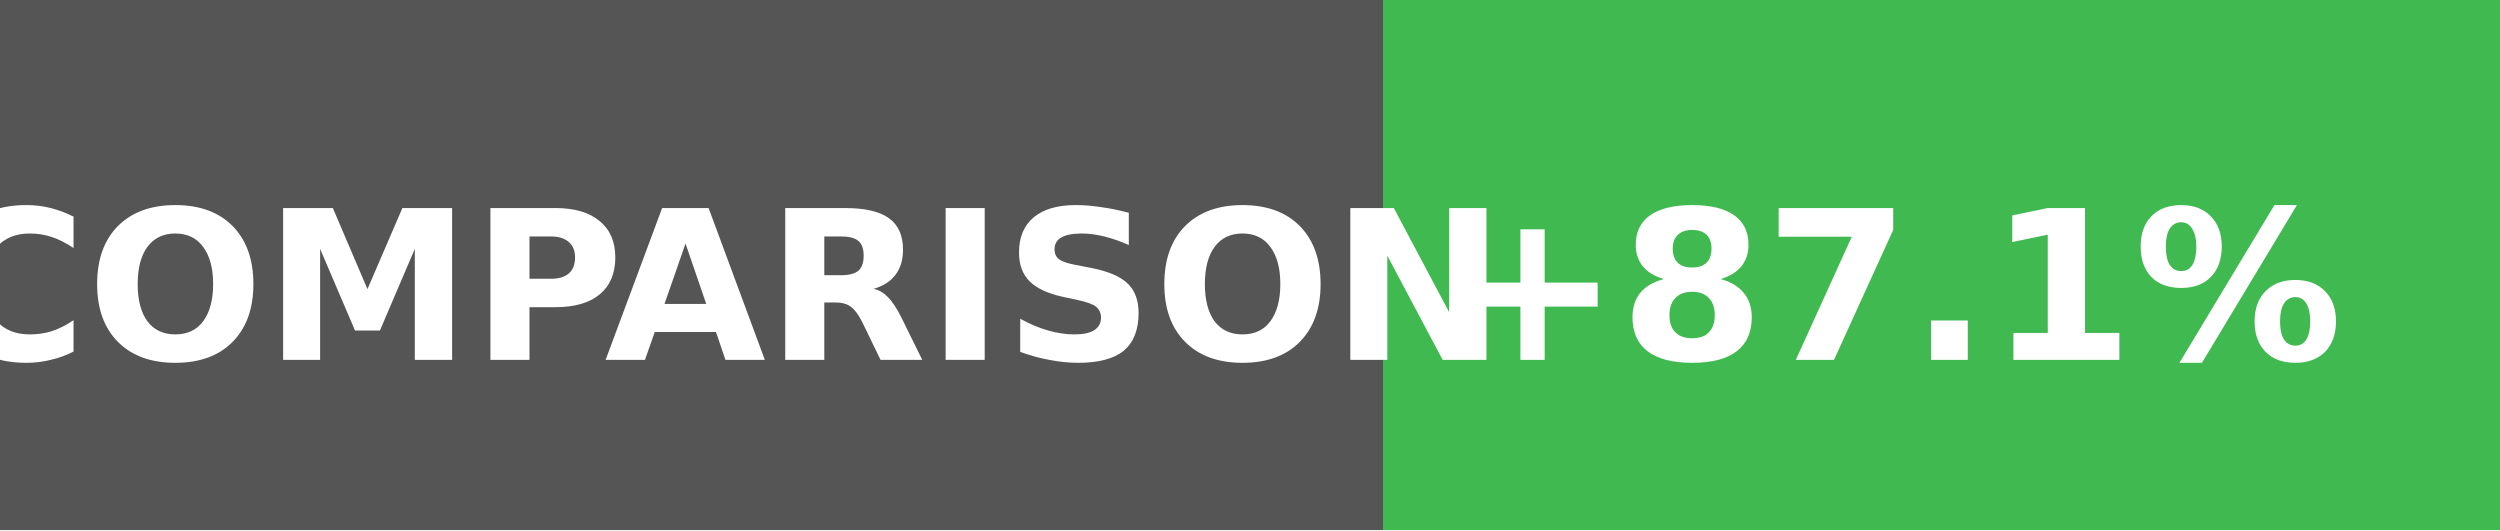
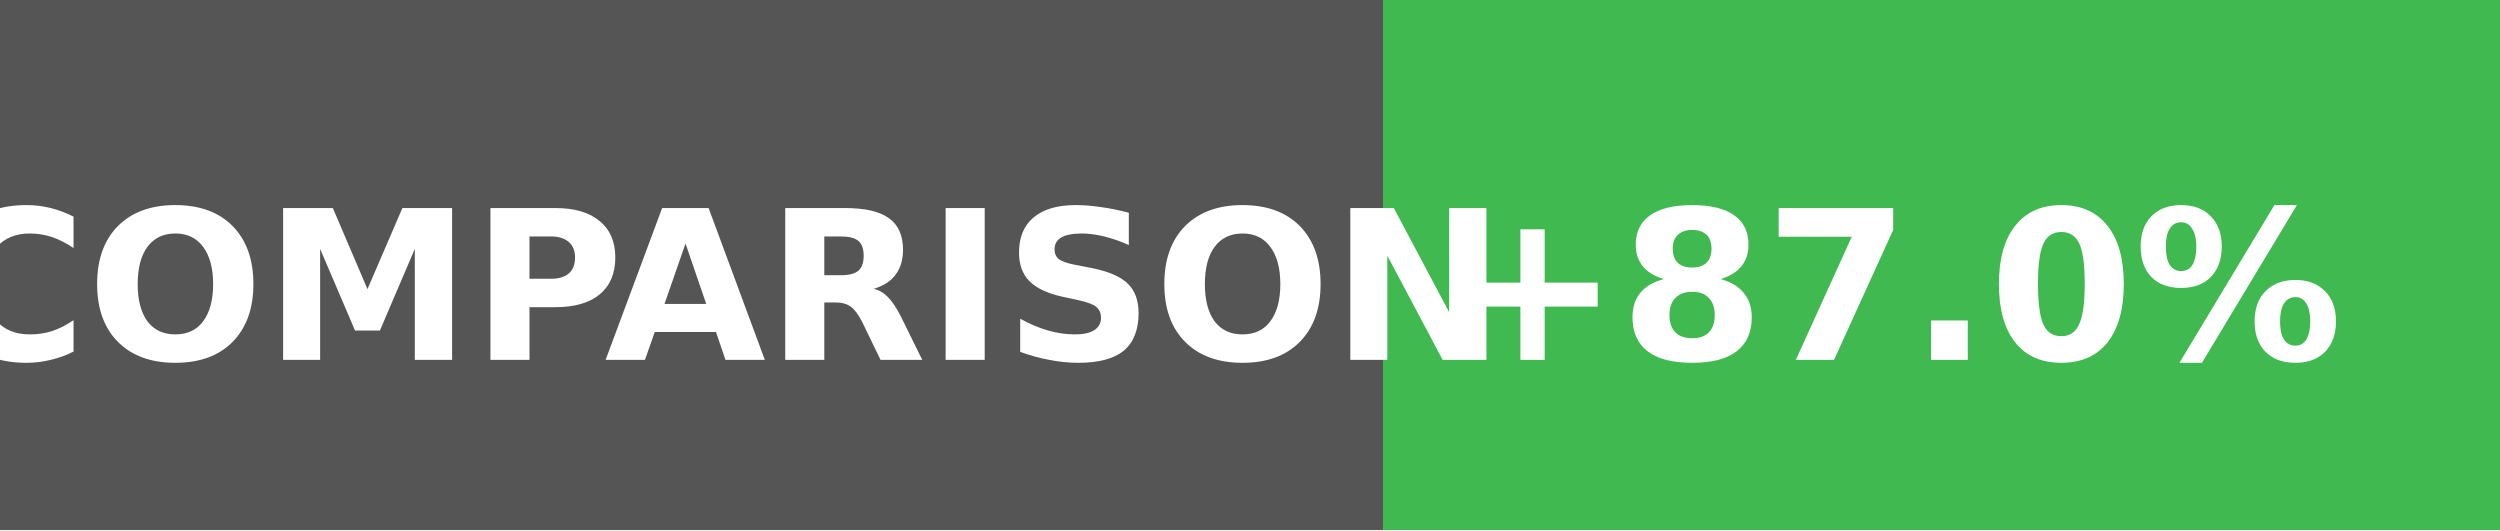
- <svg xmlns="http://www.w3.org/2000/svg" width="132" height="28" role="img" aria-label="Coverage comparison: +87.1%">
+ <svg xmlns="http://www.w3.org/2000/svg" width="132" height="28" role="img" aria-label="Coverage comparison: +87.0%">
  <g shape-rendering="crispEdges">
    <rect width="73" height="28" fill="#555" />
    <rect x="73" width="59" height="28" fill="#3fb950" />
  </g>
  <g fill="#fff" text-anchor="middle" font-family="Verdana,Geneva,DejaVu Sans,sans-serif" text-rendering="geometricPrecision" font-size="11" font-weight="bold">
    <text x="38" y="19">COMPARISON</text>
-     <text x="100" y="19">+87.1%</text>
+     <text x="100" y="19">+87.0%</text>
  </g>
</svg>
